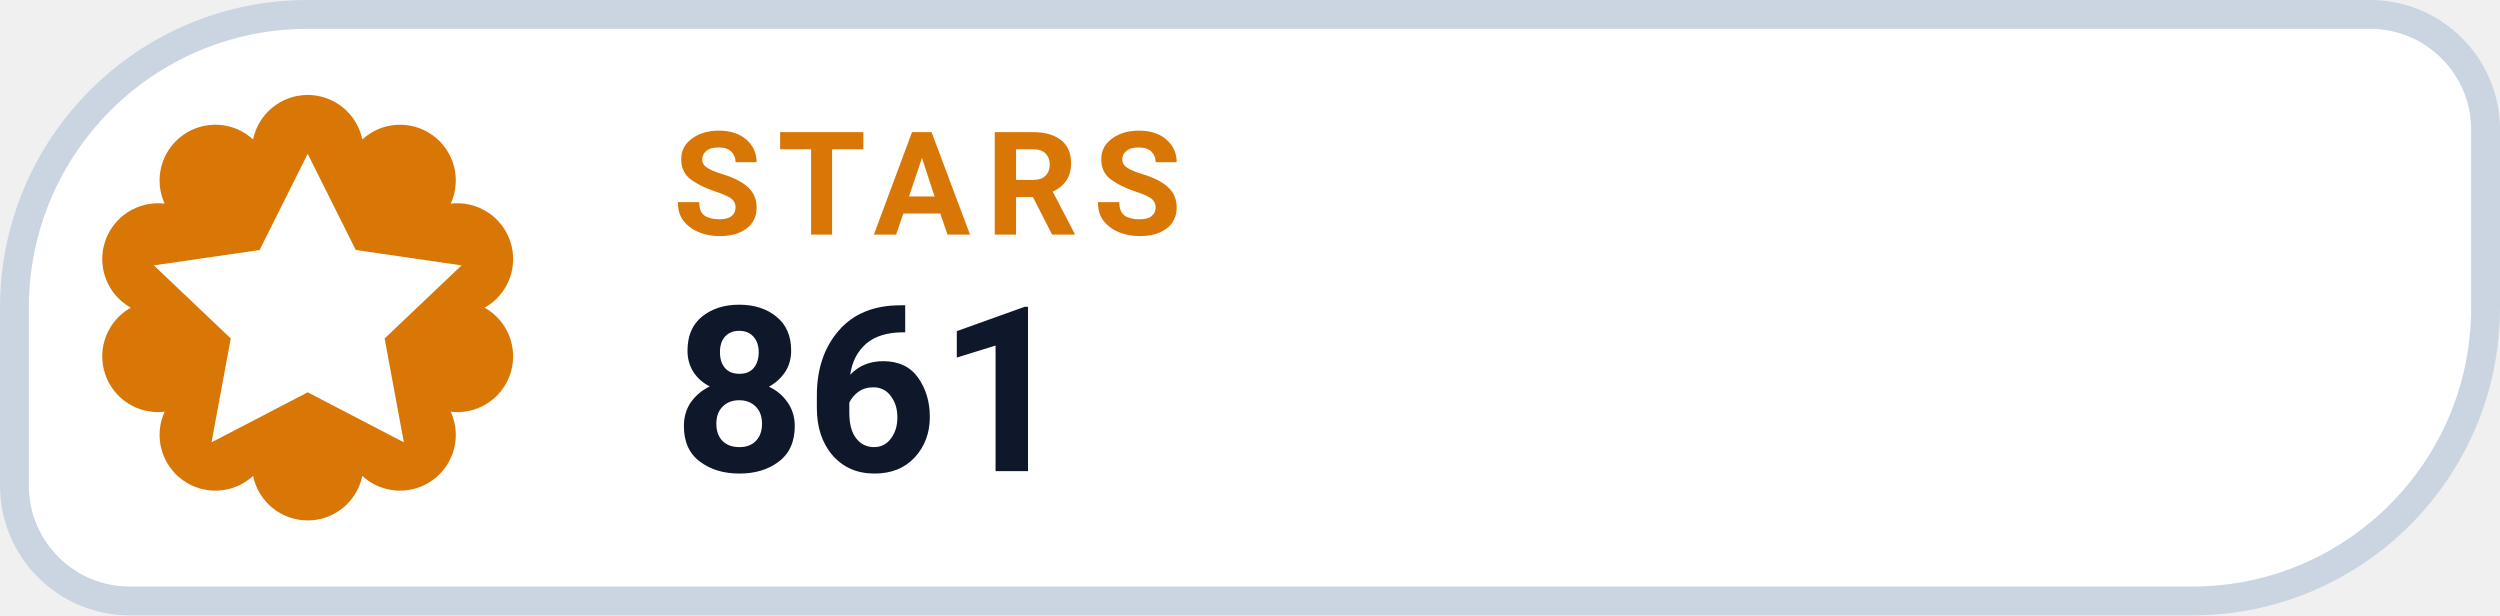
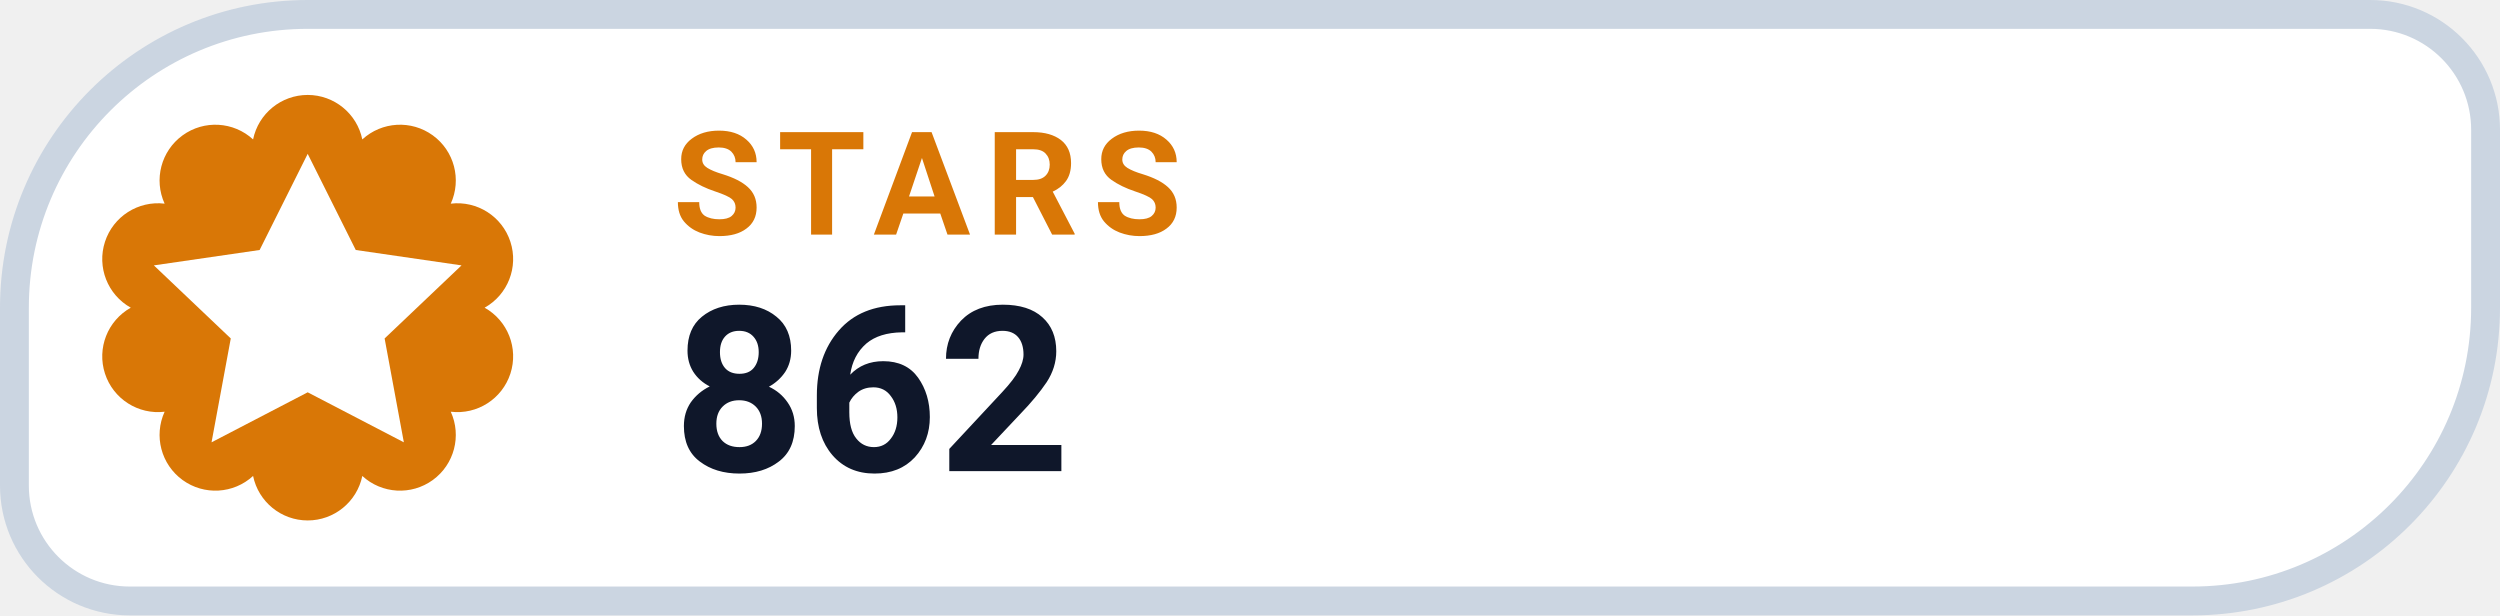
- <svg xmlns="http://www.w3.org/2000/svg" width="130" height="32" viewBox="0 0 130 32" role="img" aria-label="STARS 861">
+ <svg xmlns="http://www.w3.org/2000/svg" width="130" height="32" viewBox="0 0 130 32" role="img" aria-label="STARS 862">
  <path d="M 16.00 0.75 H 123.25 A 6.00 6.00 0 0 1 129.25 6.75 V 16.00 A 15.25 15.25 0 0 1 114.00 31.25 H 6.75 A 6.00 6.00 0 0 1 0.75 25.25 V 16.00 A 15.25 15.25 0 0 1 16.00 0.75 Z" fill="#FFFFFF" stroke="#CBD5E1" stroke-width="1.5" />
  <path d="M 13.16 7.25 A 2.90 2.90 0 0 1 18.84 7.25 A 2.90 2.90 0 0 1 23.44 10.59 A 2.90 2.90 0 0 1 25.20 16.00 A 2.90 2.90 0 0 1 23.44 21.41 A 2.90 2.90 0 0 1 18.84 24.75 A 2.90 2.90 0 0 1 13.16 24.75 A 2.90 2.90 0 0 1 8.56 21.41 A 2.90 2.90 0 0 1 6.80 16.00 A 2.90 2.90 0 0 1 8.56 10.59 A 2.90 2.90 0 0 1 13.16 7.25 Z" fill="#D97706" />
  <g transform="translate(16 16)" style="color:#FFFFFF;">
    <path d="M0 -8 l2.5 5 5.5 .8 -4 3.8 1 5.4 -5 -2.6 -5 2.6 1 -5.4 -4 -3.8 5.5 -.8 Z" fill="currentColor" />
  </g>
  <text x="35" y="12.2" fill="#D97706" font-family="-apple-system,BlinkMacSystemFont,'Segoe UI',Roboto,Helvetica,Arial,sans-serif" font-size="7.5" font-weight="700" letter-spacing=".8">STARS</text>
-   <text x="35" y="24.5" fill="#0F172A" font-family="-apple-system,BlinkMacSystemFont,'Segoe UI',Roboto,Helvetica,Arial,sans-serif" font-size="12" font-weight="750">861</text>
+   <text x="35" y="24.5" fill="#0F172A" font-family="-apple-system,BlinkMacSystemFont,'Segoe UI',Roboto,Helvetica,Arial,sans-serif" font-size="12" font-weight="750">862</text>
</svg>
